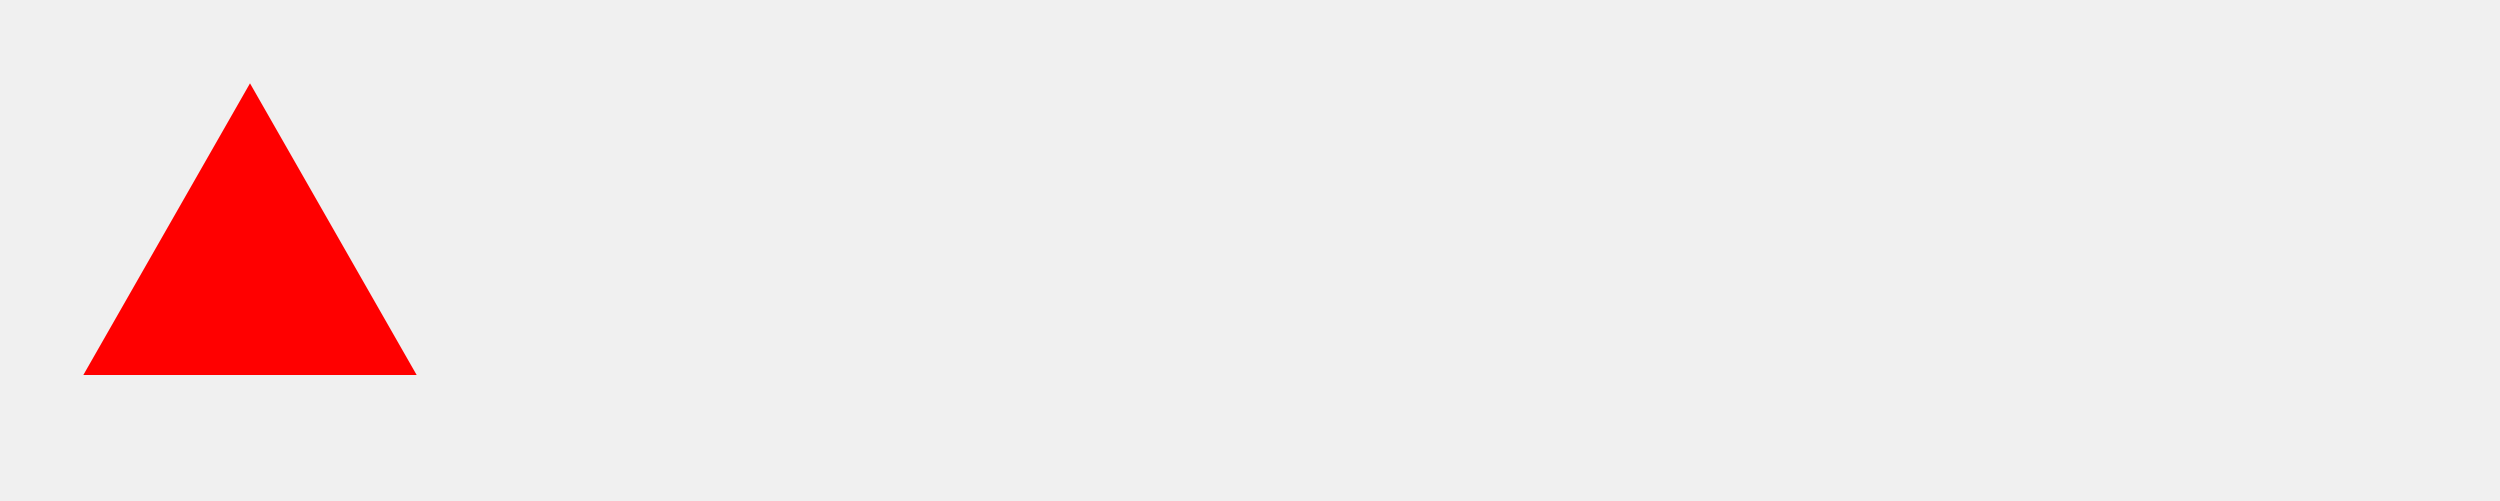
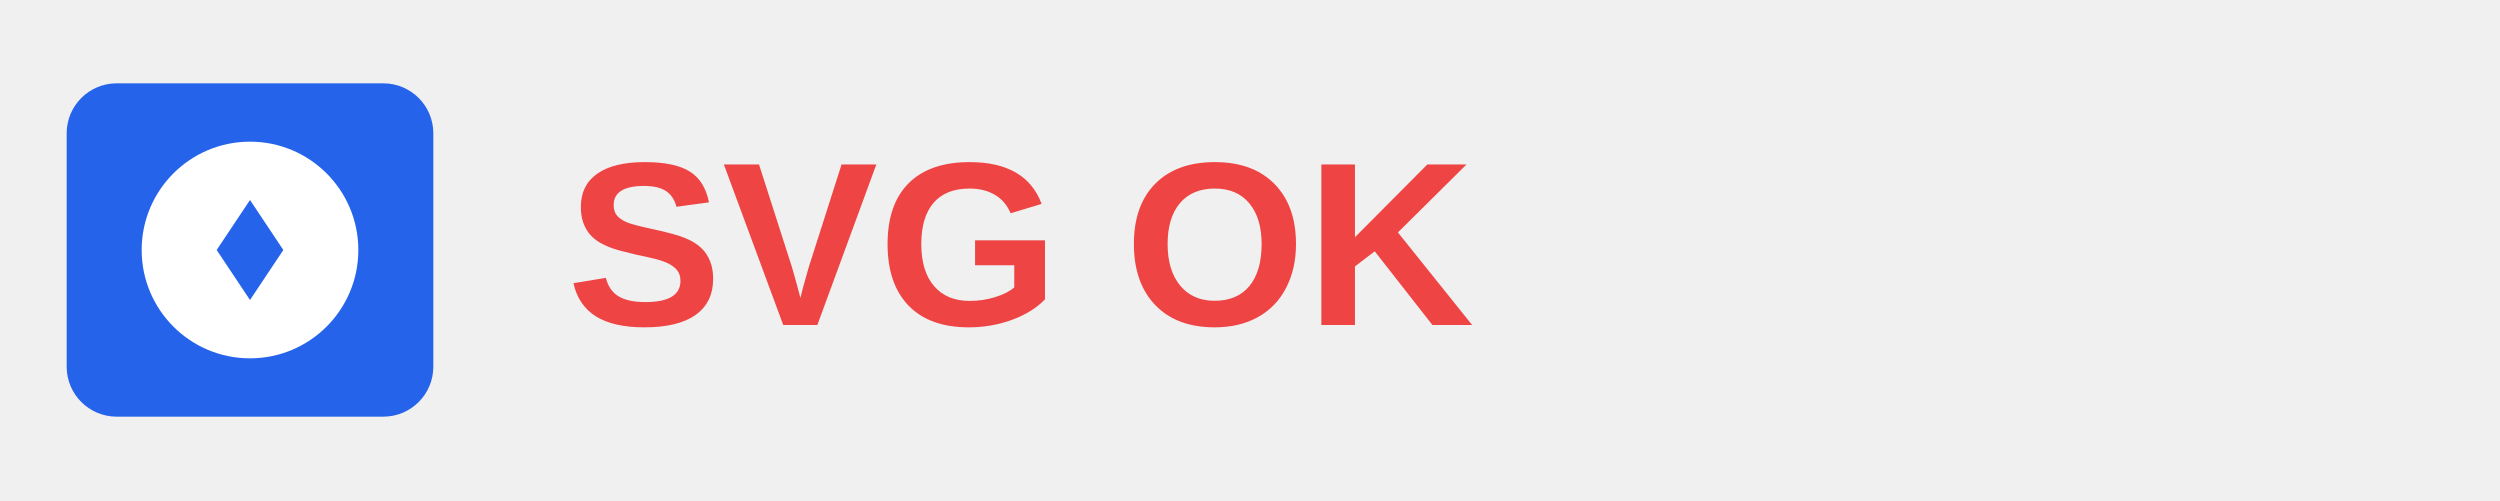
- <svg xmlns="http://www.w3.org/2000/svg" width="300" height="60" viewBox="0 0 300 60">
-   <path d="M10 45 L30 10 L50 45 M20 35 L40 35" fill="#ff0000" />
+ <svg xmlns="http://www.w3.org/2000/svg" width="300" height="60" viewBox="0 0 300 60" role="img" aria-label="Chartsmith SVG test logo">
+   <rect x="8" y="10" width="44" height="40" rx="6" fill="#2563eb" />
+   <circle cx="30" cy="30" r="13" fill="#ffffff" />
+   <path d="M26 30 L30 24 L34 30 L30 36 Z" fill="#2563eb" />
+   <text x="68" y="39" font-family="Arial, sans-serif" font-size="28" font-weight="700" fill="#ef4444">SVG OK</text>
</svg>
